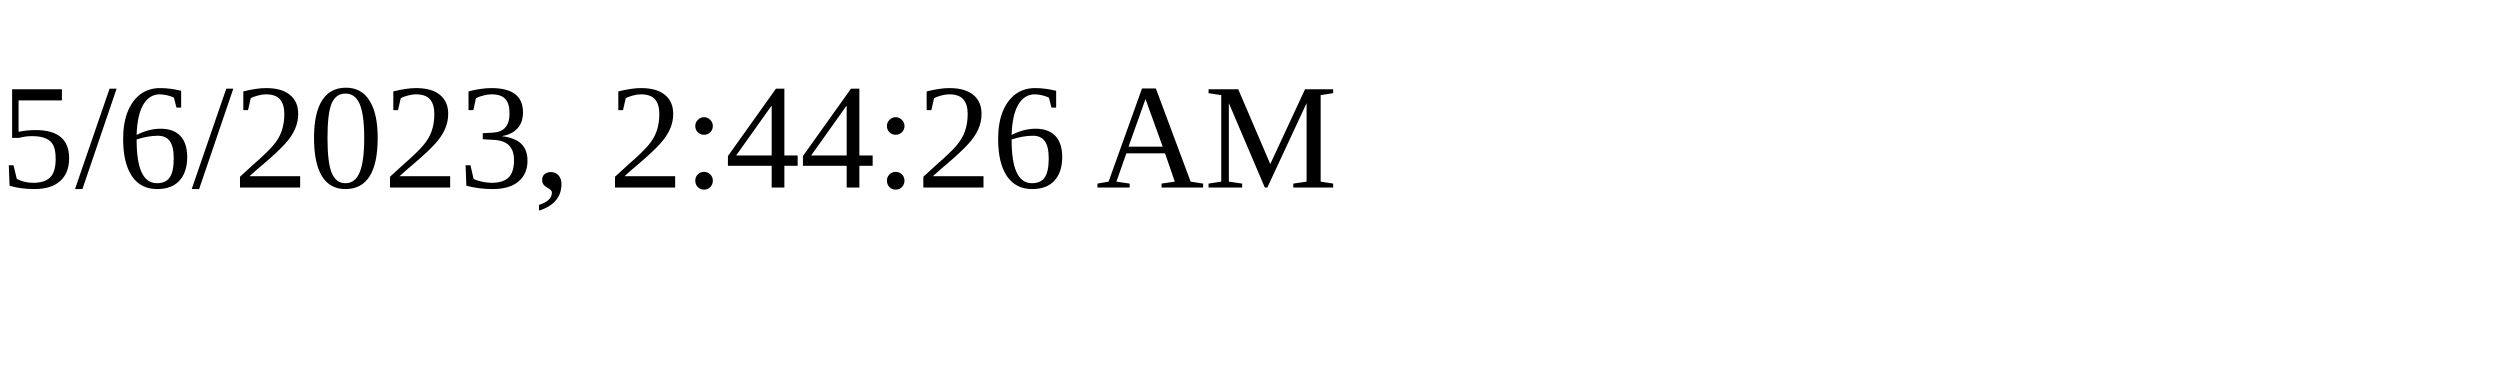
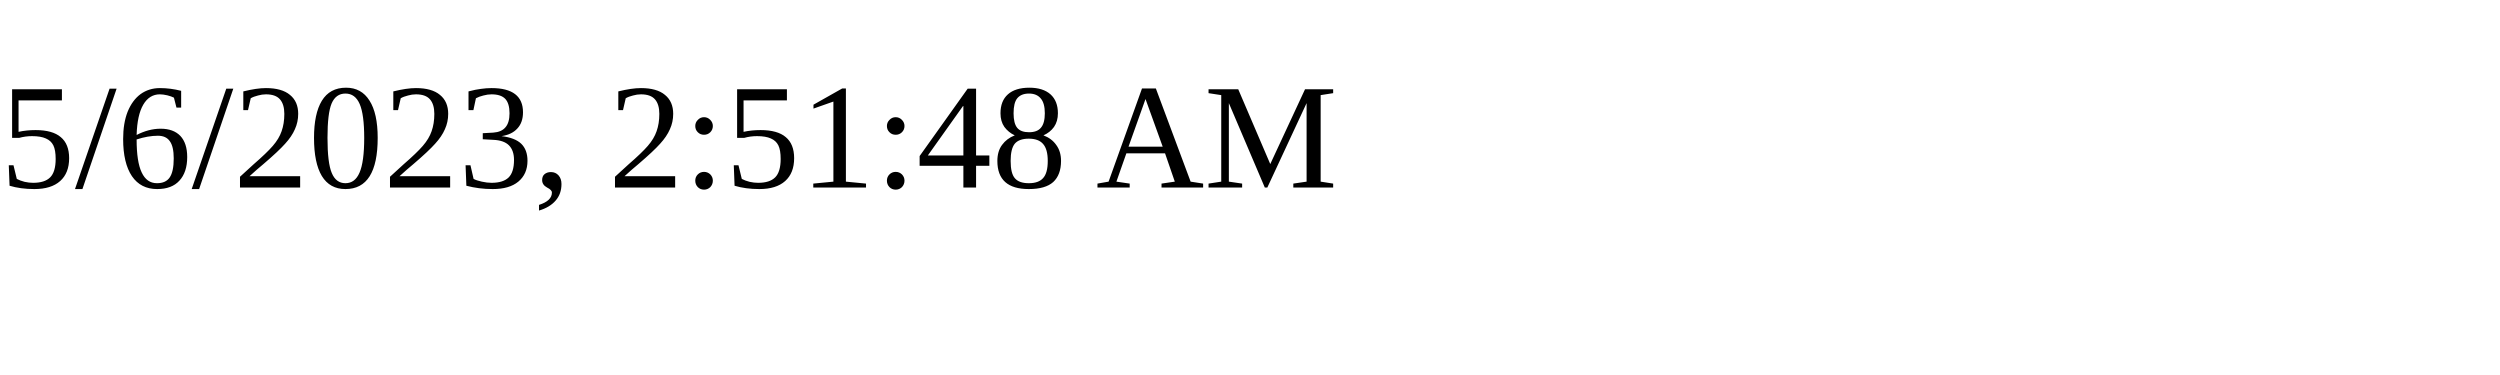
<svg xmlns="http://www.w3.org/2000/svg" height="30" width="200">
-   <text x="0" y="15">5/6/2023, 2:44:26 AM</text>
+   <text x="0" y="15">5/6/2023, 2:51:48 AM</text>
</svg>
